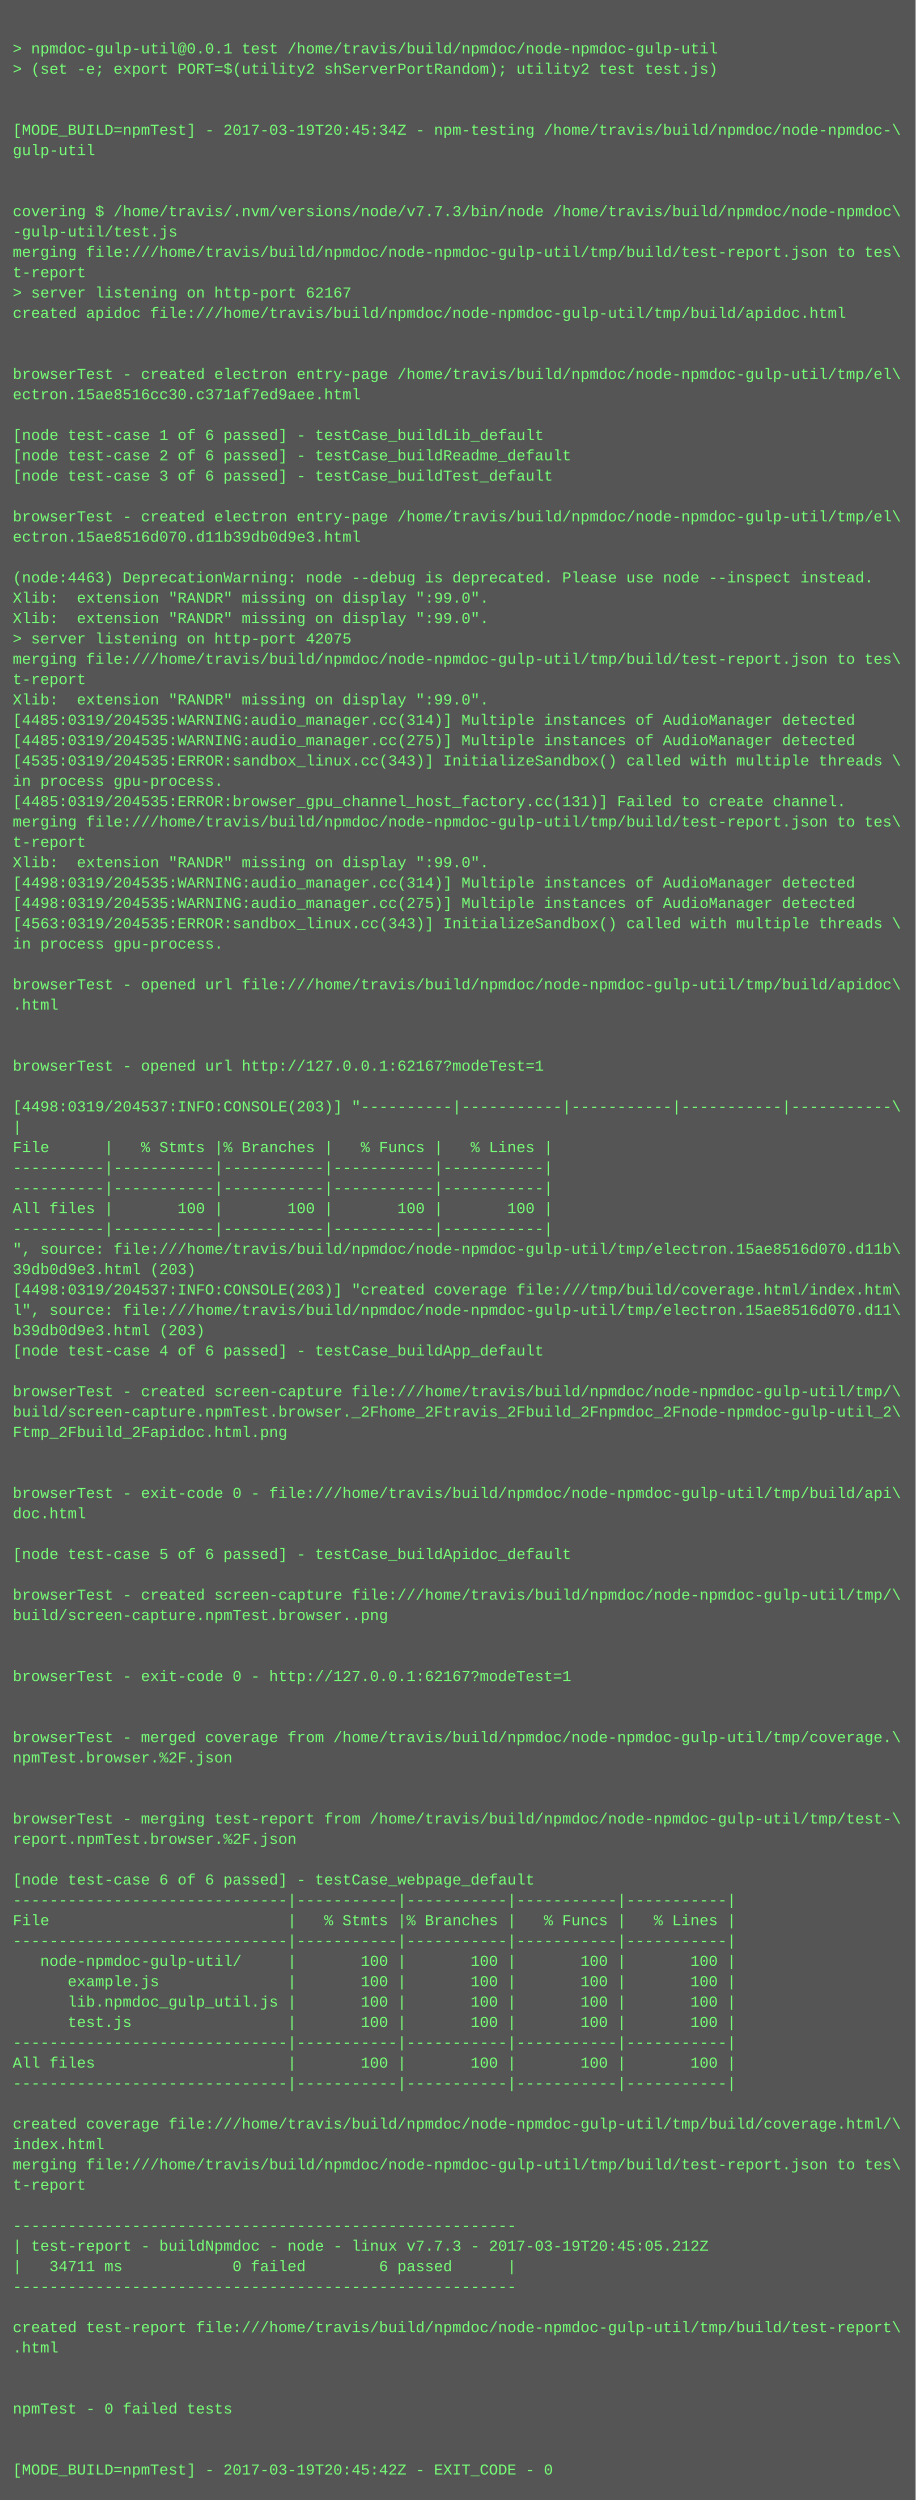
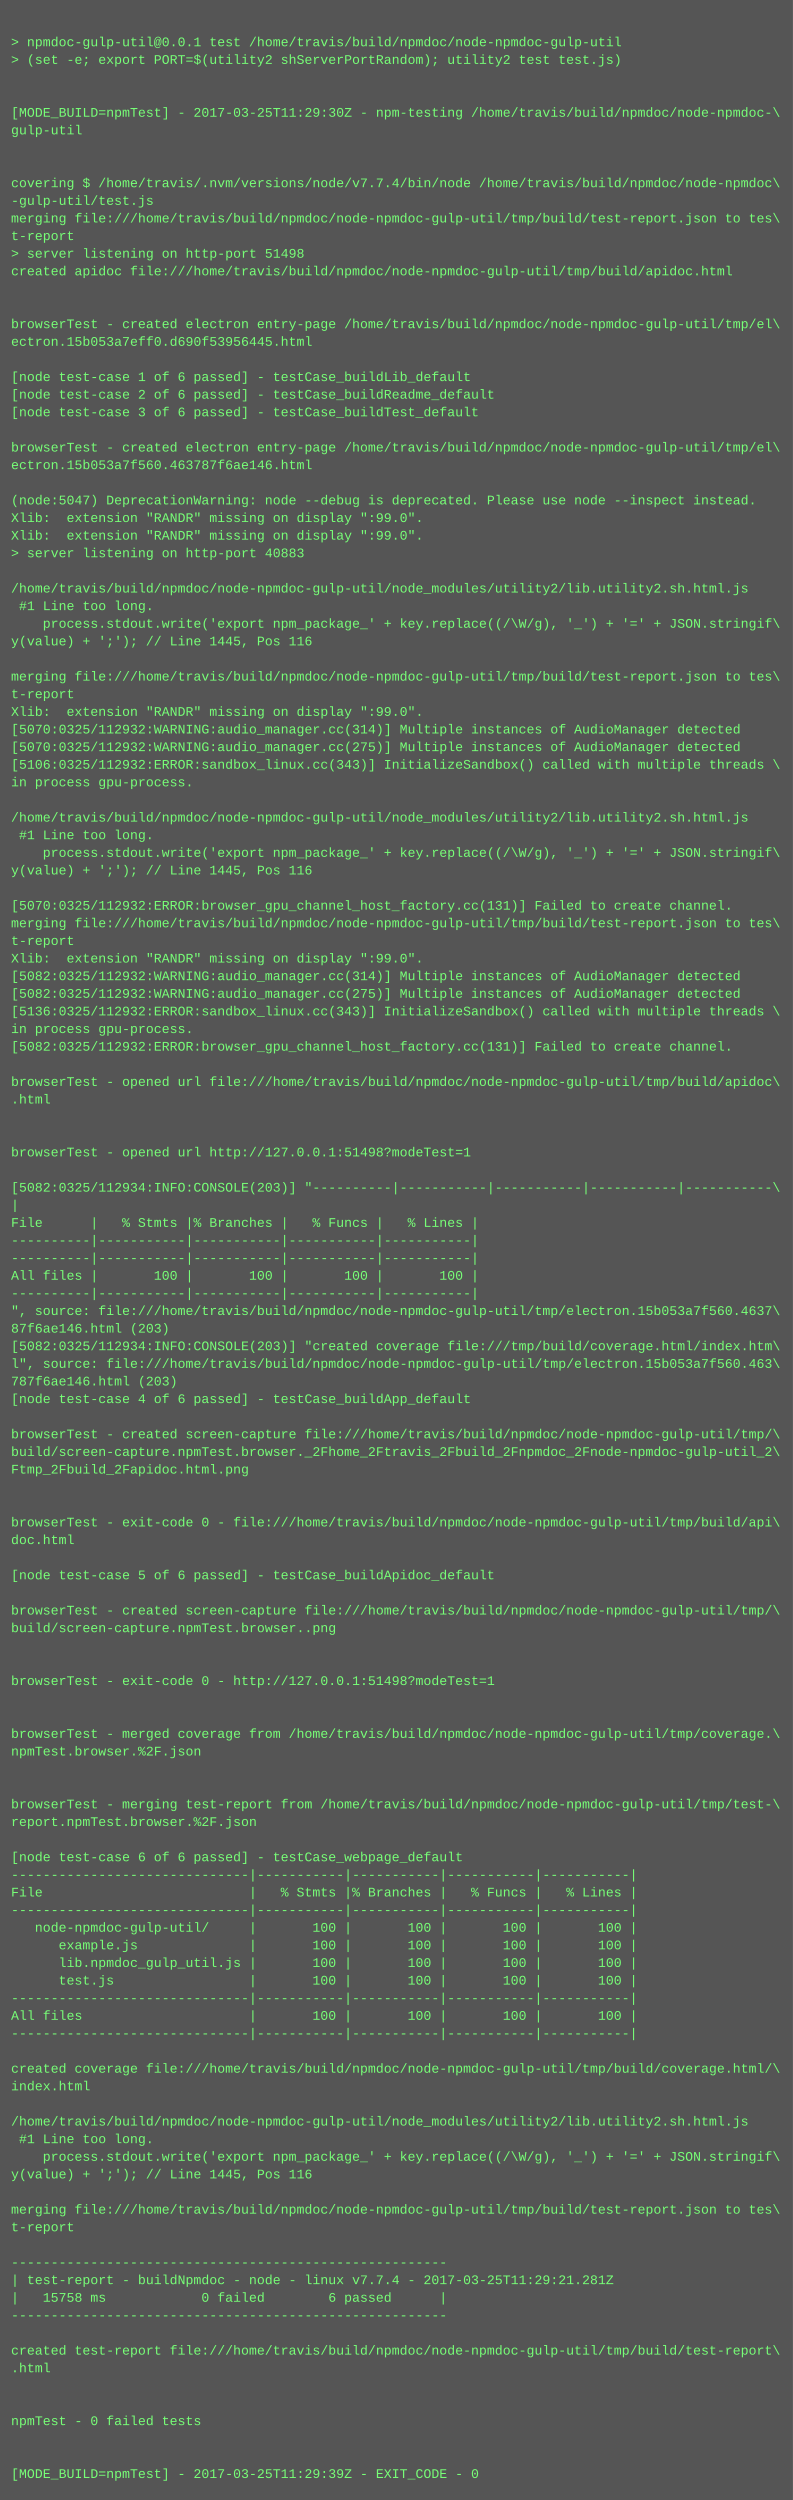
- <svg xmlns="http://www.w3.org/2000/svg" height="1966" width="720">
-   <rect height="1966" fill="#555" width="720" />
+ <svg xmlns="http://www.w3.org/2000/svg" height="2270" width="720">
+   <rect height="2270" fill="#555" width="720" />
  <text fill="#7f7" font-family="Courier New" font-size="12" xml:space="preserve">
    <tspan x="10" y="26" />
    <tspan x="10" y="42">&gt; npmdoc-gulp-util@0.0.1 test /home/travis/build/npmdoc/node-npmdoc-gulp-util</tspan>
    <tspan x="10" y="58">&gt; (set -e; export PORT=$(utility2 shServerPortRandom); utility2 test test.js)</tspan>
    <tspan x="10" y="74" />
    <tspan x="10" y="90" />
-     <tspan x="10" y="106">[MODE_BUILD=npmTest] - 2017-03-19T20:45:34Z - npm-testing /home/travis/build/npmdoc/node-npmdoc-\</tspan>
+     <tspan x="10" y="106">[MODE_BUILD=npmTest] - 2017-03-25T11:29:30Z - npm-testing /home/travis/build/npmdoc/node-npmdoc-\</tspan>
    <tspan x="10" y="122">gulp-util</tspan>
    <tspan x="10" y="138" />
    <tspan x="10" y="154" />
-     <tspan x="10" y="170">covering $ /home/travis/.nvm/versions/node/v7.7.3/bin/node /home/travis/build/npmdoc/node-npmdoc\</tspan>
+     <tspan x="10" y="170">covering $ /home/travis/.nvm/versions/node/v7.7.4/bin/node /home/travis/build/npmdoc/node-npmdoc\</tspan>
    <tspan x="10" y="186">-gulp-util/test.js</tspan>
    <tspan x="10" y="202">merging file:///home/travis/build/npmdoc/node-npmdoc-gulp-util/tmp/build/test-report.json to tes\</tspan>
    <tspan x="10" y="218">t-report</tspan>
-     <tspan x="10" y="234">&gt; server listening on http-port 62167</tspan>
+     <tspan x="10" y="234">&gt; server listening on http-port 51498</tspan>
    <tspan x="10" y="250">created apidoc file:///home/travis/build/npmdoc/node-npmdoc-gulp-util/tmp/build/apidoc.html</tspan>
    <tspan x="10" y="266" />
    <tspan x="10" y="282" />
    <tspan x="10" y="298">browserTest - created electron entry-page /home/travis/build/npmdoc/node-npmdoc-gulp-util/tmp/el\</tspan>
-     <tspan x="10" y="314">ectron.15ae8516cc30.c371af7ed9aee.html</tspan>
+     <tspan x="10" y="314">ectron.15b053a7eff0.d690f53956445.html</tspan>
    <tspan x="10" y="330" />
    <tspan x="10" y="346">[node test-case 1 of 6 passed] - testCase_buildLib_default</tspan>
    <tspan x="10" y="362">[node test-case 2 of 6 passed] - testCase_buildReadme_default</tspan>
    <tspan x="10" y="378">[node test-case 3 of 6 passed] - testCase_buildTest_default</tspan>
    <tspan x="10" y="394" />
    <tspan x="10" y="410">browserTest - created electron entry-page /home/travis/build/npmdoc/node-npmdoc-gulp-util/tmp/el\</tspan>
-     <tspan x="10" y="426">ectron.15ae8516d070.d11b39db0d9e3.html</tspan>
+     <tspan x="10" y="426">ectron.15b053a7f560.463787f6ae146.html</tspan>
    <tspan x="10" y="442" />
-     <tspan x="10" y="458">(node:4463) DeprecationWarning: node --debug is deprecated. Please use node --inspect instead.</tspan>
+     <tspan x="10" y="458">(node:5047) DeprecationWarning: node --debug is deprecated. Please use node --inspect instead.</tspan>
    <tspan x="10" y="474">Xlib:  extension "RANDR" missing on display ":99.0".</tspan>
    <tspan x="10" y="490">Xlib:  extension "RANDR" missing on display ":99.0".</tspan>
-     <tspan x="10" y="506">&gt; server listening on http-port 42075</tspan>
-     <tspan x="10" y="522">merging file:///home/travis/build/npmdoc/node-npmdoc-gulp-util/tmp/build/test-report.json to tes\</tspan>
-     <tspan x="10" y="538">t-report</tspan>
-     <tspan x="10" y="554">Xlib:  extension "RANDR" missing on display ":99.0".</tspan>
-     <tspan x="10" y="570">[4485:0319/204535:WARNING:audio_manager.cc(314)] Multiple instances of AudioManager detected</tspan>
-     <tspan x="10" y="586">[4485:0319/204535:WARNING:audio_manager.cc(275)] Multiple instances of AudioManager detected</tspan>
-     <tspan x="10" y="602">[4535:0319/204535:ERROR:sandbox_linux.cc(343)] InitializeSandbox() called with multiple threads \</tspan>
-     <tspan x="10" y="618">in process gpu-process. </tspan>
-     <tspan x="10" y="634">[4485:0319/204535:ERROR:browser_gpu_channel_host_factory.cc(131)] Failed to create channel.</tspan>
-     <tspan x="10" y="650">merging file:///home/travis/build/npmdoc/node-npmdoc-gulp-util/tmp/build/test-report.json to tes\</tspan>
-     <tspan x="10" y="666">t-report</tspan>
-     <tspan x="10" y="682">Xlib:  extension "RANDR" missing on display ":99.0".</tspan>
-     <tspan x="10" y="698">[4498:0319/204535:WARNING:audio_manager.cc(314)] Multiple instances of AudioManager detected</tspan>
-     <tspan x="10" y="714">[4498:0319/204535:WARNING:audio_manager.cc(275)] Multiple instances of AudioManager detected</tspan>
-     <tspan x="10" y="730">[4563:0319/204535:ERROR:sandbox_linux.cc(343)] InitializeSandbox() called with multiple threads \</tspan>
-     <tspan x="10" y="746">in process gpu-process. </tspan>
-     <tspan x="10" y="762" />
-     <tspan x="10" y="778">browserTest - opened url file:///home/travis/build/npmdoc/node-npmdoc-gulp-util/tmp/build/apidoc\</tspan>
-     <tspan x="10" y="794">.html</tspan>
+     <tspan x="10" y="506">&gt; server listening on http-port 40883</tspan>
+     <tspan x="10" y="522" />
+     <tspan x="10" y="538">/home/travis/build/npmdoc/node-npmdoc-gulp-util/node_modules/utility2/lib.utility2.sh.html.js</tspan>
+     <tspan x="10" y="554"> #1 Line too long.</tspan>
+     <tspan x="10" y="570">    process.stdout.write('export npm_package_' + key.replace((/\W/g), '_') + '=' + JSON.stringif\</tspan>
+     <tspan x="10" y="586">y(value) + ';'); // Line 1445, Pos 116</tspan>
+     <tspan x="10" y="602" />
+     <tspan x="10" y="618">merging file:///home/travis/build/npmdoc/node-npmdoc-gulp-util/tmp/build/test-report.json to tes\</tspan>
+     <tspan x="10" y="634">t-report</tspan>
+     <tspan x="10" y="650">Xlib:  extension "RANDR" missing on display ":99.0".</tspan>
+     <tspan x="10" y="666">[5070:0325/112932:WARNING:audio_manager.cc(314)] Multiple instances of AudioManager detected</tspan>
+     <tspan x="10" y="682">[5070:0325/112932:WARNING:audio_manager.cc(275)] Multiple instances of AudioManager detected</tspan>
+     <tspan x="10" y="698">[5106:0325/112932:ERROR:sandbox_linux.cc(343)] InitializeSandbox() called with multiple threads \</tspan>
+     <tspan x="10" y="714">in process gpu-process. </tspan>
+     <tspan x="10" y="730" />
+     <tspan x="10" y="746">/home/travis/build/npmdoc/node-npmdoc-gulp-util/node_modules/utility2/lib.utility2.sh.html.js</tspan>
+     <tspan x="10" y="762"> #1 Line too long.</tspan>
+     <tspan x="10" y="778">    process.stdout.write('export npm_package_' + key.replace((/\W/g), '_') + '=' + JSON.stringif\</tspan>
+     <tspan x="10" y="794">y(value) + ';'); // Line 1445, Pos 116</tspan>
    <tspan x="10" y="810" />
-     <tspan x="10" y="826" />
-     <tspan x="10" y="842">browserTest - opened url http://127.0.0.1:62167?modeTest=1</tspan>
-     <tspan x="10" y="858" />
-     <tspan x="10" y="874">[4498:0319/204537:INFO:CONSOLE(203)] "----------|-----------|-----------|-----------|-----------\</tspan>
-     <tspan x="10" y="890">|</tspan>
-     <tspan x="10" y="906">File      |   % Stmts |% Branches |   % Funcs |   % Lines |</tspan>
-     <tspan x="10" y="922">----------|-----------|-----------|-----------|-----------|</tspan>
-     <tspan x="10" y="938">----------|-----------|-----------|-----------|-----------|</tspan>
-     <tspan x="10" y="954">All files |       100 |       100 |       100 |       100 |</tspan>
-     <tspan x="10" y="970">----------|-----------|-----------|-----------|-----------|</tspan>
-     <tspan x="10" y="986">", source: file:///home/travis/build/npmdoc/node-npmdoc-gulp-util/tmp/electron.15ae8516d070.d11b\</tspan>
-     <tspan x="10" y="1002">39db0d9e3.html (203)</tspan>
-     <tspan x="10" y="1018">[4498:0319/204537:INFO:CONSOLE(203)] "created coverage file:///tmp/build/coverage.html/index.htm\</tspan>
-     <tspan x="10" y="1034">l", source: file:///home/travis/build/npmdoc/node-npmdoc-gulp-util/tmp/electron.15ae8516d070.d11\</tspan>
-     <tspan x="10" y="1050">b39db0d9e3.html (203)</tspan>
-     <tspan x="10" y="1066">[node test-case 4 of 6 passed] - testCase_buildApp_default</tspan>
-     <tspan x="10" y="1082" />
-     <tspan x="10" y="1098">browserTest - created screen-capture file:///home/travis/build/npmdoc/node-npmdoc-gulp-util/tmp/\</tspan>
-     <tspan x="10" y="1114">build/screen-capture.npmTest.browser._2Fhome_2Ftravis_2Fbuild_2Fnpmdoc_2Fnode-npmdoc-gulp-util_2\</tspan>
-     <tspan x="10" y="1130">Ftmp_2Fbuild_2Fapidoc.html.png</tspan>
-     <tspan x="10" y="1146" />
-     <tspan x="10" y="1162" />
-     <tspan x="10" y="1178">browserTest - exit-code 0 - file:///home/travis/build/npmdoc/node-npmdoc-gulp-util/tmp/build/api\</tspan>
-     <tspan x="10" y="1194">doc.html</tspan>
-     <tspan x="10" y="1210" />
-     <tspan x="10" y="1226">[node test-case 5 of 6 passed] - testCase_buildApidoc_default</tspan>
-     <tspan x="10" y="1242" />
-     <tspan x="10" y="1258">browserTest - created screen-capture file:///home/travis/build/npmdoc/node-npmdoc-gulp-util/tmp/\</tspan>
-     <tspan x="10" y="1274">build/screen-capture.npmTest.browser..png</tspan>
+     <tspan x="10" y="826">[5070:0325/112932:ERROR:browser_gpu_channel_host_factory.cc(131)] Failed to create channel.</tspan>
+     <tspan x="10" y="842">merging file:///home/travis/build/npmdoc/node-npmdoc-gulp-util/tmp/build/test-report.json to tes\</tspan>
+     <tspan x="10" y="858">t-report</tspan>
+     <tspan x="10" y="874">Xlib:  extension "RANDR" missing on display ":99.0".</tspan>
+     <tspan x="10" y="890">[5082:0325/112932:WARNING:audio_manager.cc(314)] Multiple instances of AudioManager detected</tspan>
+     <tspan x="10" y="906">[5082:0325/112932:WARNING:audio_manager.cc(275)] Multiple instances of AudioManager detected</tspan>
+     <tspan x="10" y="922">[5136:0325/112932:ERROR:sandbox_linux.cc(343)] InitializeSandbox() called with multiple threads \</tspan>
+     <tspan x="10" y="938">in process gpu-process. </tspan>
+     <tspan x="10" y="954">[5082:0325/112932:ERROR:browser_gpu_channel_host_factory.cc(131)] Failed to create channel.</tspan>
+     <tspan x="10" y="970" />
+     <tspan x="10" y="986">browserTest - opened url file:///home/travis/build/npmdoc/node-npmdoc-gulp-util/tmp/build/apidoc\</tspan>
+     <tspan x="10" y="1002">.html</tspan>
+     <tspan x="10" y="1018" />
+     <tspan x="10" y="1034" />
+     <tspan x="10" y="1050">browserTest - opened url http://127.0.0.1:51498?modeTest=1</tspan>
+     <tspan x="10" y="1066" />
+     <tspan x="10" y="1082">[5082:0325/112934:INFO:CONSOLE(203)] "----------|-----------|-----------|-----------|-----------\</tspan>
+     <tspan x="10" y="1098">|</tspan>
+     <tspan x="10" y="1114">File      |   % Stmts |% Branches |   % Funcs |   % Lines |</tspan>
+     <tspan x="10" y="1130">----------|-----------|-----------|-----------|-----------|</tspan>
+     <tspan x="10" y="1146">----------|-----------|-----------|-----------|-----------|</tspan>
+     <tspan x="10" y="1162">All files |       100 |       100 |       100 |       100 |</tspan>
+     <tspan x="10" y="1178">----------|-----------|-----------|-----------|-----------|</tspan>
+     <tspan x="10" y="1194">", source: file:///home/travis/build/npmdoc/node-npmdoc-gulp-util/tmp/electron.15b053a7f560.4637\</tspan>
+     <tspan x="10" y="1210">87f6ae146.html (203)</tspan>
+     <tspan x="10" y="1226">[5082:0325/112934:INFO:CONSOLE(203)] "created coverage file:///tmp/build/coverage.html/index.htm\</tspan>
+     <tspan x="10" y="1242">l", source: file:///home/travis/build/npmdoc/node-npmdoc-gulp-util/tmp/electron.15b053a7f560.463\</tspan>
+     <tspan x="10" y="1258">787f6ae146.html (203)</tspan>
+     <tspan x="10" y="1274">[node test-case 4 of 6 passed] - testCase_buildApp_default</tspan>
    <tspan x="10" y="1290" />
-     <tspan x="10" y="1306" />
-     <tspan x="10" y="1322">browserTest - exit-code 0 - http://127.0.0.1:62167?modeTest=1</tspan>
-     <tspan x="10" y="1338" />
+     <tspan x="10" y="1306">browserTest - created screen-capture file:///home/travis/build/npmdoc/node-npmdoc-gulp-util/tmp/\</tspan>
+     <tspan x="10" y="1322">build/screen-capture.npmTest.browser._2Fhome_2Ftravis_2Fbuild_2Fnpmdoc_2Fnode-npmdoc-gulp-util_2\</tspan>
+     <tspan x="10" y="1338">Ftmp_2Fbuild_2Fapidoc.html.png</tspan>
    <tspan x="10" y="1354" />
-     <tspan x="10" y="1370">browserTest - merged coverage from /home/travis/build/npmdoc/node-npmdoc-gulp-util/tmp/coverage.\</tspan>
-     <tspan x="10" y="1386">npmTest.browser.%2F.json</tspan>
-     <tspan x="10" y="1402" />
+     <tspan x="10" y="1370" />
+     <tspan x="10" y="1386">browserTest - exit-code 0 - file:///home/travis/build/npmdoc/node-npmdoc-gulp-util/tmp/build/api\</tspan>
+     <tspan x="10" y="1402">doc.html</tspan>
    <tspan x="10" y="1418" />
-     <tspan x="10" y="1434">browserTest - merging test-report from /home/travis/build/npmdoc/node-npmdoc-gulp-util/tmp/test-\</tspan>
-     <tspan x="10" y="1450">report.npmTest.browser.%2F.json</tspan>
-     <tspan x="10" y="1466" />
-     <tspan x="10" y="1482">[node test-case 6 of 6 passed] - testCase_webpage_default</tspan>
-     <tspan x="10" y="1498">------------------------------|-----------|-----------|-----------|-----------|</tspan>
-     <tspan x="10" y="1514">File                          |   % Stmts |% Branches |   % Funcs |   % Lines |</tspan>
-     <tspan x="10" y="1530">------------------------------|-----------|-----------|-----------|-----------|</tspan>
-     <tspan x="10" y="1546">   node-npmdoc-gulp-util/     |       100 |       100 |       100 |       100 |</tspan>
-     <tspan x="10" y="1562">      example.js              |       100 |       100 |       100 |       100 |</tspan>
-     <tspan x="10" y="1578">      lib.npmdoc_gulp_util.js |       100 |       100 |       100 |       100 |</tspan>
-     <tspan x="10" y="1594">      test.js                 |       100 |       100 |       100 |       100 |</tspan>
-     <tspan x="10" y="1610">------------------------------|-----------|-----------|-----------|-----------|</tspan>
-     <tspan x="10" y="1626">All files                     |       100 |       100 |       100 |       100 |</tspan>
-     <tspan x="10" y="1642">------------------------------|-----------|-----------|-----------|-----------|</tspan>
-     <tspan x="10" y="1658" />
-     <tspan x="10" y="1674">created coverage file:///home/travis/build/npmdoc/node-npmdoc-gulp-util/tmp/build/coverage.html/\</tspan>
-     <tspan x="10" y="1690">index.html</tspan>
-     <tspan x="10" y="1706">merging file:///home/travis/build/npmdoc/node-npmdoc-gulp-util/tmp/build/test-report.json to tes\</tspan>
-     <tspan x="10" y="1722">t-report</tspan>
-     <tspan x="10" y="1738" />
-     <tspan x="10" y="1754">-------------------------------------------------------</tspan>
-     <tspan x="10" y="1770">| test-report - buildNpmdoc - node - linux v7.7.3 - 2017-03-19T20:45:05.212Z</tspan>
-     <tspan x="10" y="1786">|   34711 ms            0 failed        6 passed      |</tspan>
-     <tspan x="10" y="1802">-------------------------------------------------------</tspan>
-     <tspan x="10" y="1818" />
-     <tspan x="10" y="1834">created test-report file:///home/travis/build/npmdoc/node-npmdoc-gulp-util/tmp/build/test-report\</tspan>
-     <tspan x="10" y="1850">.html</tspan>
+     <tspan x="10" y="1434">[node test-case 5 of 6 passed] - testCase_buildApidoc_default</tspan>
+     <tspan x="10" y="1450" />
+     <tspan x="10" y="1466">browserTest - created screen-capture file:///home/travis/build/npmdoc/node-npmdoc-gulp-util/tmp/\</tspan>
+     <tspan x="10" y="1482">build/screen-capture.npmTest.browser..png</tspan>
+     <tspan x="10" y="1498" />
+     <tspan x="10" y="1514" />
+     <tspan x="10" y="1530">browserTest - exit-code 0 - http://127.0.0.1:51498?modeTest=1</tspan>
+     <tspan x="10" y="1546" />
+     <tspan x="10" y="1562" />
+     <tspan x="10" y="1578">browserTest - merged coverage from /home/travis/build/npmdoc/node-npmdoc-gulp-util/tmp/coverage.\</tspan>
+     <tspan x="10" y="1594">npmTest.browser.%2F.json</tspan>
+     <tspan x="10" y="1610" />
+     <tspan x="10" y="1626" />
+     <tspan x="10" y="1642">browserTest - merging test-report from /home/travis/build/npmdoc/node-npmdoc-gulp-util/tmp/test-\</tspan>
+     <tspan x="10" y="1658">report.npmTest.browser.%2F.json</tspan>
+     <tspan x="10" y="1674" />
+     <tspan x="10" y="1690">[node test-case 6 of 6 passed] - testCase_webpage_default</tspan>
+     <tspan x="10" y="1706">------------------------------|-----------|-----------|-----------|-----------|</tspan>
+     <tspan x="10" y="1722">File                          |   % Stmts |% Branches |   % Funcs |   % Lines |</tspan>
+     <tspan x="10" y="1738">------------------------------|-----------|-----------|-----------|-----------|</tspan>
+     <tspan x="10" y="1754">   node-npmdoc-gulp-util/     |       100 |       100 |       100 |       100 |</tspan>
+     <tspan x="10" y="1770">      example.js              |       100 |       100 |       100 |       100 |</tspan>
+     <tspan x="10" y="1786">      lib.npmdoc_gulp_util.js |       100 |       100 |       100 |       100 |</tspan>
+     <tspan x="10" y="1802">      test.js                 |       100 |       100 |       100 |       100 |</tspan>
+     <tspan x="10" y="1818">------------------------------|-----------|-----------|-----------|-----------|</tspan>
+     <tspan x="10" y="1834">All files                     |       100 |       100 |       100 |       100 |</tspan>
+     <tspan x="10" y="1850">------------------------------|-----------|-----------|-----------|-----------|</tspan>
    <tspan x="10" y="1866" />
-     <tspan x="10" y="1882" />
-     <tspan x="10" y="1898">npmTest - 0 failed tests</tspan>
+     <tspan x="10" y="1882">created coverage file:///home/travis/build/npmdoc/node-npmdoc-gulp-util/tmp/build/coverage.html/\</tspan>
+     <tspan x="10" y="1898">index.html</tspan>
    <tspan x="10" y="1914" />
-     <tspan x="10" y="1930" />
-     <tspan x="10" y="1946">[MODE_BUILD=npmTest] - 2017-03-19T20:45:42Z - EXIT_CODE - 0</tspan>
+     <tspan x="10" y="1930">/home/travis/build/npmdoc/node-npmdoc-gulp-util/node_modules/utility2/lib.utility2.sh.html.js</tspan>
+     <tspan x="10" y="1946"> #1 Line too long.</tspan>
+     <tspan x="10" y="1962">    process.stdout.write('export npm_package_' + key.replace((/\W/g), '_') + '=' + JSON.stringif\</tspan>
+     <tspan x="10" y="1978">y(value) + ';'); // Line 1445, Pos 116</tspan>
+     <tspan x="10" y="1994" />
+     <tspan x="10" y="2010">merging file:///home/travis/build/npmdoc/node-npmdoc-gulp-util/tmp/build/test-report.json to tes\</tspan>
+     <tspan x="10" y="2026">t-report</tspan>
+     <tspan x="10" y="2042" />
+     <tspan x="10" y="2058">-------------------------------------------------------</tspan>
+     <tspan x="10" y="2074">| test-report - buildNpmdoc - node - linux v7.7.4 - 2017-03-25T11:29:21.281Z</tspan>
+     <tspan x="10" y="2090">|   15758 ms            0 failed        6 passed      |</tspan>
+     <tspan x="10" y="2106">-------------------------------------------------------</tspan>
+     <tspan x="10" y="2122" />
+     <tspan x="10" y="2138">created test-report file:///home/travis/build/npmdoc/node-npmdoc-gulp-util/tmp/build/test-report\</tspan>
+     <tspan x="10" y="2154">.html</tspan>
+     <tspan x="10" y="2170" />
+     <tspan x="10" y="2186" />
+     <tspan x="10" y="2202">npmTest - 0 failed tests</tspan>
+     <tspan x="10" y="2218" />
+     <tspan x="10" y="2234" />
+     <tspan x="10" y="2250">[MODE_BUILD=npmTest] - 2017-03-25T11:29:39Z - EXIT_CODE - 0</tspan>
  </text>
</svg>
